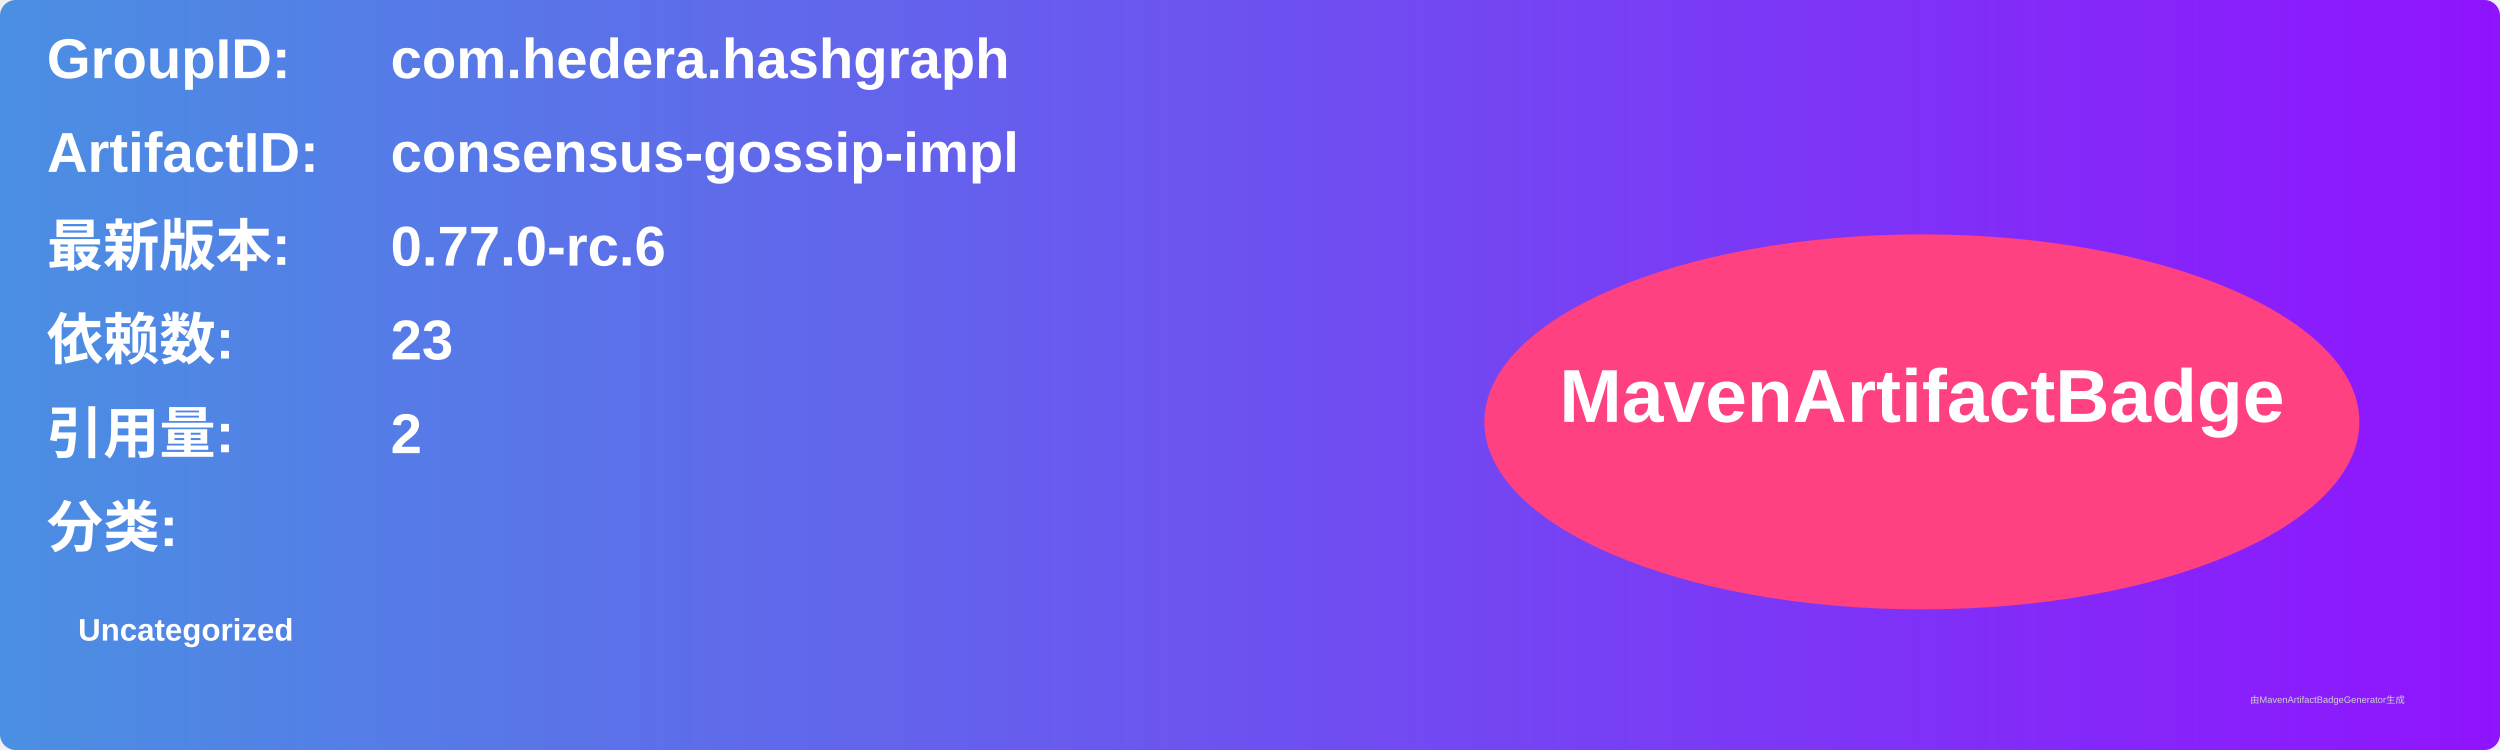
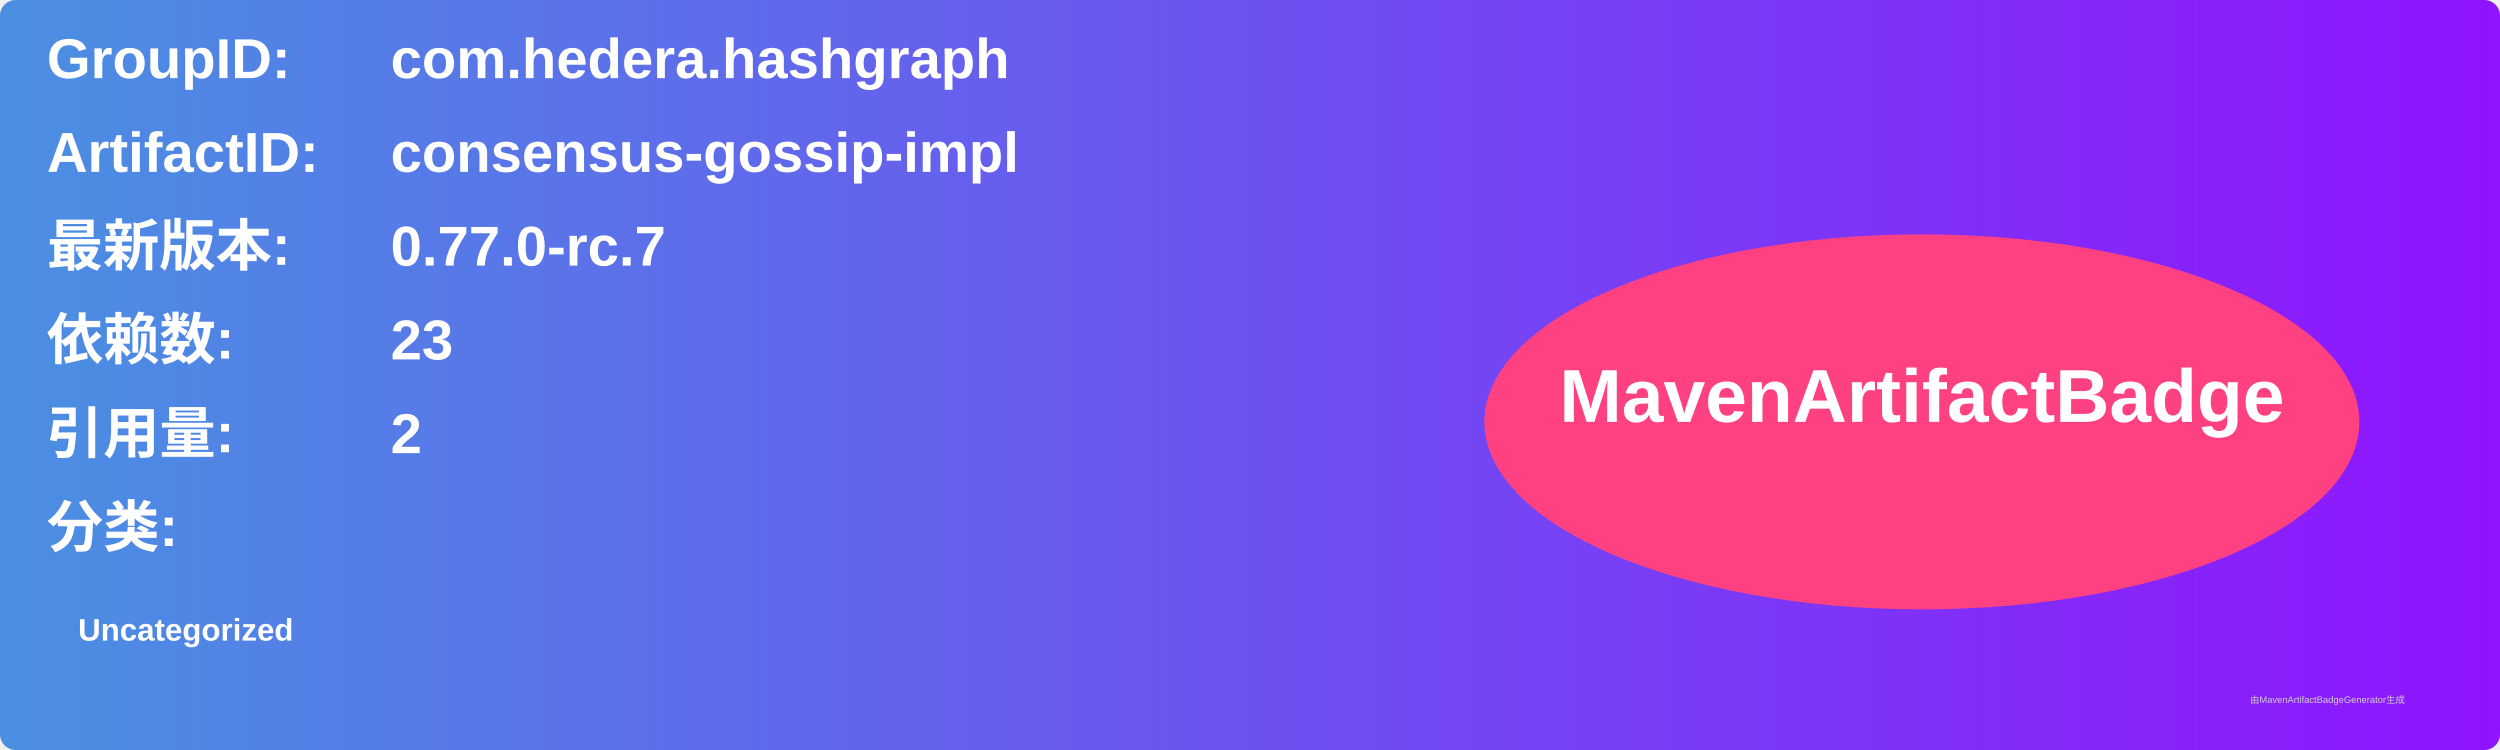
<svg xmlns="http://www.w3.org/2000/svg" width="800" height="240" viewBox="0 0 800 240">
  <linearGradient id="grad" x1="0%" y1="0%" x2="100%" y2="0%">
    <stop offset="0%" stop-color="#4a90e2" />
    <stop offset="100%" stop-color="#9013fe" />
  </linearGradient>
  <rect width="100%" height="100%" rx="5" ry="5" fill="url(#grad)" />
  <g transform="translate(15, 15)">
    <text x="0" y="10" font-family="Arial" font-size="18" fill="white" font-weight="bold" width="260">GroupID:</text>
    <text x="110" y="10" font-family="Arial" font-size="18" fill="white" font-weight="bold" width="460">com.hedera.hashgraph</text>
    <text x="0" y="40" font-family="Arial" font-size="18" fill="white" font-weight="bold" width="260">ArtifactID:</text>
    <text x="110" y="40" font-family="Arial" font-size="18" fill="white" font-weight="bold" width="460">consensus-gossip-impl</text>
    <text x="0" y="70" font-family="Arial" font-size="18" fill="white" font-weight="bold">最新版本:</text>
    <text x="110" y="70" font-family="Arial" font-size="18" fill="white" font-weight="bold">
-       <tspan font-weight="bold">0.77.0-rc.6</tspan>
+       <tspan font-weight="bold">0.77.0-rc.7</tspan>
    </text>
    <text x="0" y="100" font-family="Arial" font-size="18" fill="white" font-weight="bold">依赖数: </text>
    <text x="110" y="100" font-family="Arial" font-size="18" fill="white">
      <tspan font-weight="bold">23</tspan>
    </text>
    <text x="0" y="130" font-family="Arial" font-size="18" fill="white" font-weight="bold">引用量: </text>
    <text x="110" y="130" font-family="Arial" font-size="18" fill="white">
      <tspan font-weight="bold">2</tspan>
    </text>
    <text x="0" y="160" font-family="Arial" font-size="18" fill="white" font-weight="bold">分类:</text>
    <text x="10" y="190" font-family="Arial" font-size="10" fill="white">
      <tspan font-weight="bold">Uncategorized</tspan>
    </text>
    <ellipse cx="600" cy="120" rx="140" ry="60" fill="#ff4081" />
    <text x="600" y="120" text-anchor="middle" font-family="Arial" font-size="24" fill="white" font-weight="bold">MavenArtifactBadge</text>
  </g>
  <text x="720" y="225" font-family="Arial" font-size="3" fill="#d0d0d0">由MavenArtifactBadgeGenerator生成</text>
</svg>
